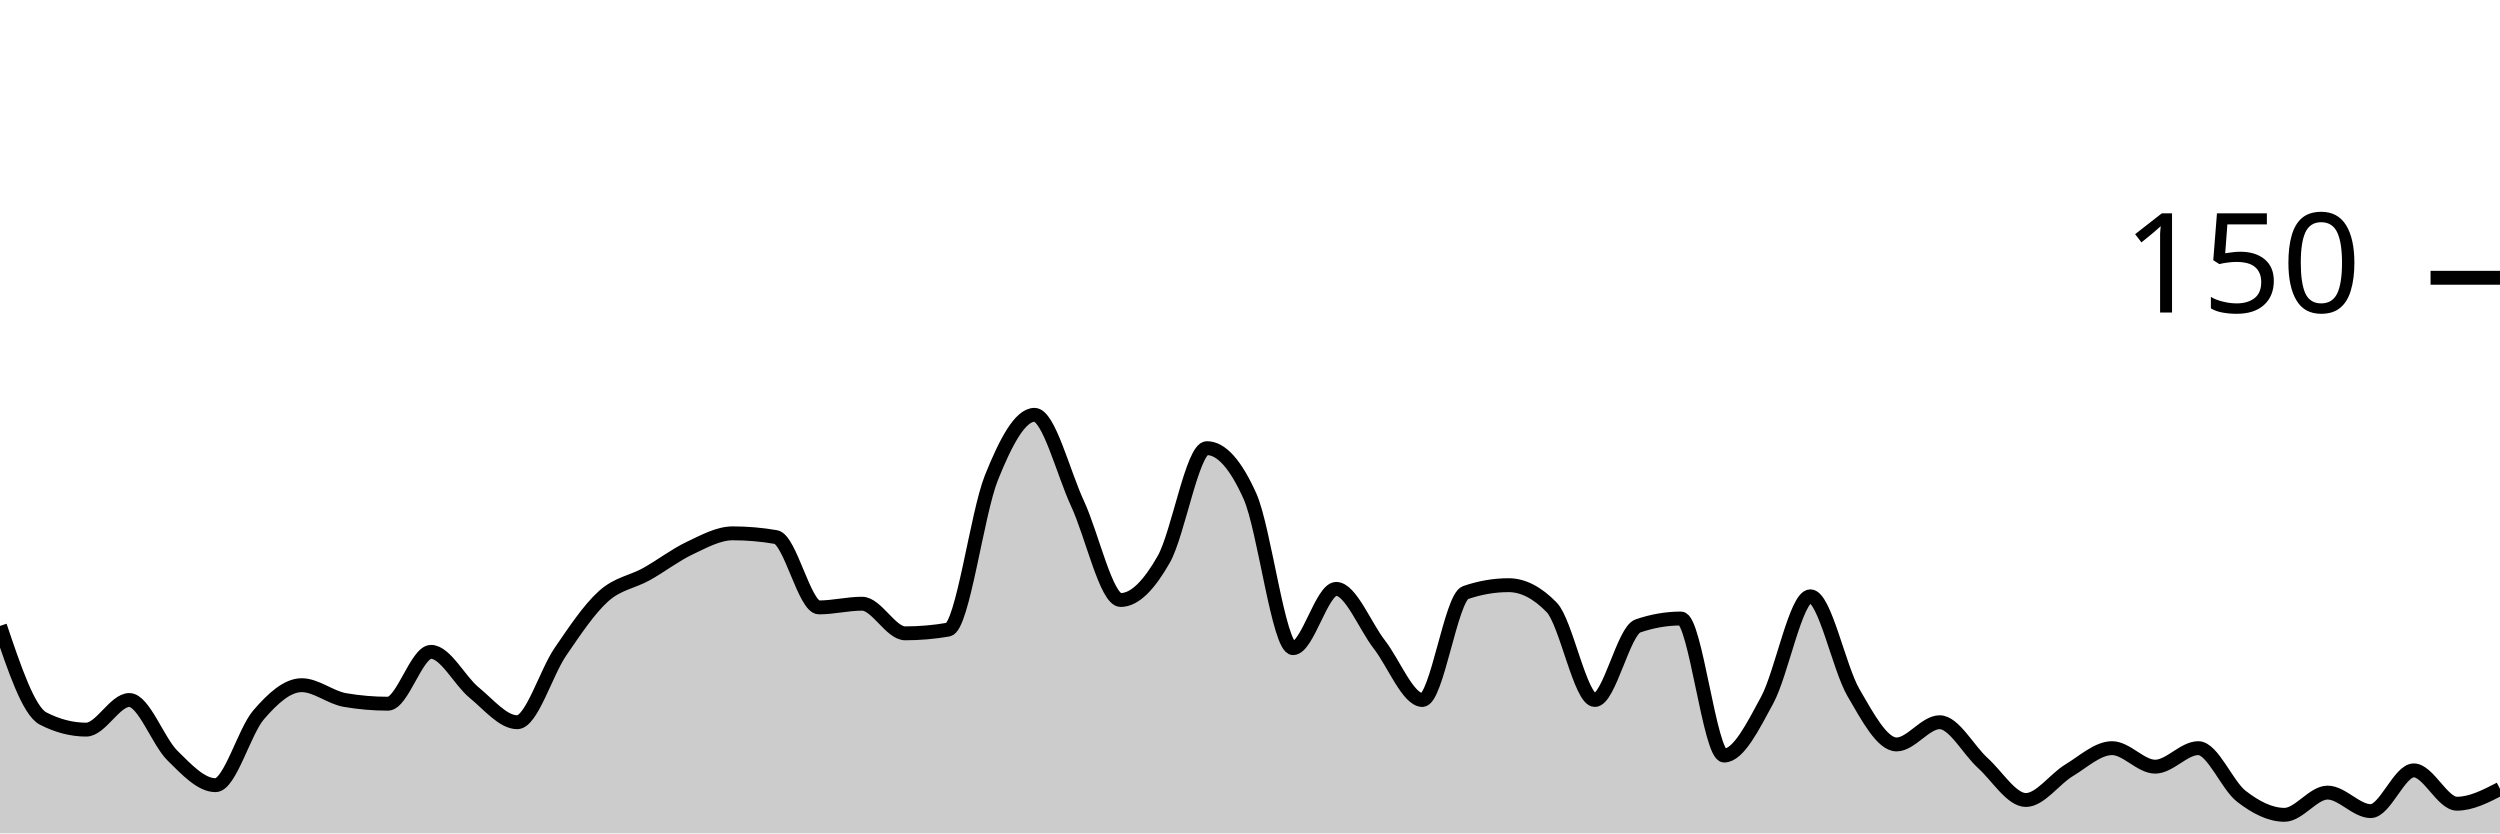
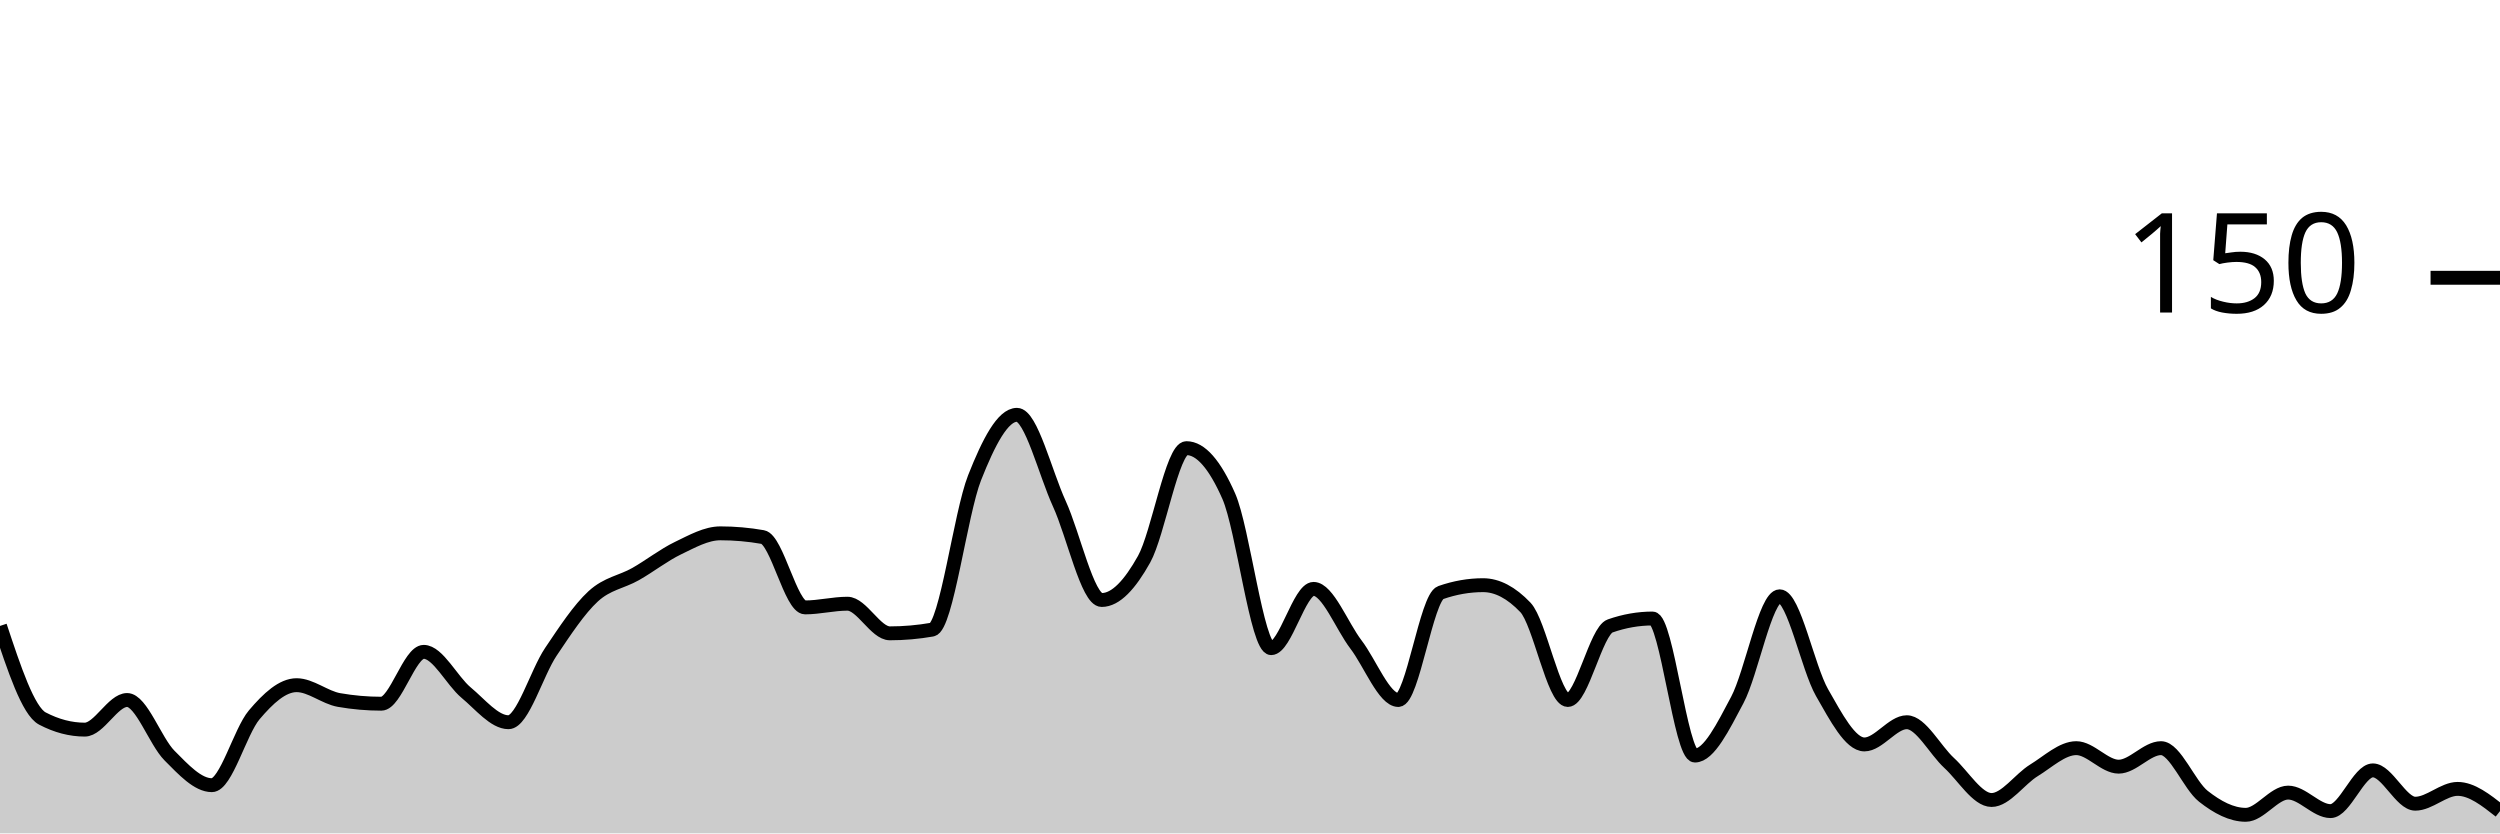
<svg xmlns="http://www.w3.org/2000/svg" viewBox="0 0 180 60">
  <g transform="translate(0,20)">
-     <path class="area" fill="rgba(0, 0, 0, 0.2)" d="M0,25.067C1.034,28.133,2.069,31.2,3.103,31.733C4.138,32.267,5.172,32.533,6.207,32.533C7.241,32.533,8.276,30.4,9.31,30.4C10.345,30.4,11.379,33.378,12.414,34.4C13.448,35.422,14.483,36.533,15.517,36.533C16.552,36.533,17.586,32.667,18.621,31.467C19.655,30.267,20.69,29.333,21.724,29.333C22.759,29.333,23.793,30.222,24.828,30.4C25.862,30.578,26.897,30.667,27.931,30.667C28.966,30.667,30,26.933,31.034,26.933C32.069,26.933,33.103,29.022,34.138,29.867C35.172,30.711,36.207,32,37.241,32C38.276,32,39.31,28.444,40.345,26.933C41.379,25.422,42.414,23.867,43.448,22.933C44.483,22,45.517,21.911,46.552,21.333C47.586,20.756,48.621,19.956,49.655,19.467C50.69,18.978,51.724,18.4,52.759,18.4C53.793,18.4,54.828,18.489,55.862,18.667C56.897,18.844,57.931,23.733,58.966,23.733C60,23.733,61.034,23.467,62.069,23.467C63.103,23.467,64.138,25.6,65.172,25.6C66.207,25.6,67.241,25.511,68.276,25.333C69.31,25.156,70.345,16.978,71.379,14.4C72.414,11.822,73.448,9.867,74.483,9.867C75.517,9.867,76.552,14.044,77.586,16.267C78.621,18.489,79.655,23.2,80.69,23.2C81.724,23.2,82.759,22.089,83.793,20.267C84.828,18.444,85.862,12.267,86.897,12.267C87.931,12.267,88.966,13.422,90,15.733C91.034,18.044,92.069,26.667,93.103,26.667C94.138,26.667,95.172,22.4,96.207,22.4C97.241,22.4,98.276,25.067,99.31,26.4C100.345,27.733,101.379,30.4,102.414,30.4C103.448,30.4,104.483,23.022,105.517,22.667C106.552,22.311,107.586,22.133,108.621,22.133C109.655,22.133,110.69,22.667,111.724,23.733C112.759,24.8,113.793,30.4,114.828,30.4C115.862,30.4,116.897,25.422,117.931,25.067C118.966,24.711,120,24.533,121.034,24.533C122.069,24.533,123.103,34.4,124.138,34.4C125.172,34.4,126.207,32.311,127.241,30.4C128.276,28.489,129.31,22.933,130.345,22.933C131.379,22.933,132.414,28.089,133.448,29.867C134.483,31.644,135.517,33.6,136.552,33.6C137.586,33.6,138.621,32,139.655,32C140.69,32,141.724,34,142.759,34.933C143.793,35.867,144.828,37.6,145.862,37.6C146.897,37.6,147.931,36.089,148.966,35.467C150,34.844,151.034,33.867,152.069,33.867C153.103,33.867,154.138,35.2,155.172,35.2C156.207,35.2,157.241,33.867,158.276,33.867C159.31,33.867,160.345,36.533,161.379,37.333C162.414,38.133,163.448,38.667,164.483,38.667C165.517,38.667,166.552,37.067,167.586,37.067C168.621,37.067,169.655,38.4,170.69,38.4C171.724,38.4,172.759,35.467,173.793,35.467C174.828,35.467,175.862,37.867,176.897,37.867C177.931,37.867,178.966,37.333,180,36.8L180,40C178.966,40,177.931,40,176.897,40C175.862,40,174.828,40,173.793,40C172.759,40,171.724,40,170.69,40C169.655,40,168.621,40,167.586,40C166.552,40,165.517,40,164.483,40C163.448,40,162.414,40,161.379,40C160.345,40,159.31,40,158.276,40C157.241,40,156.207,40,155.172,40C154.138,40,153.103,40,152.069,40C151.034,40,150,40,148.966,40C147.931,40,146.897,40,145.862,40C144.828,40,143.793,40,142.759,40C141.724,40,140.69,40,139.655,40C138.621,40,137.586,40,136.552,40C135.517,40,134.483,40,133.448,40C132.414,40,131.379,40,130.345,40C129.31,40,128.276,40,127.241,40C126.207,40,125.172,40,124.138,40C123.103,40,122.069,40,121.034,40C120,40,118.966,40,117.931,40C116.897,40,115.862,40,114.828,40C113.793,40,112.759,40,111.724,40C110.69,40,109.655,40,108.621,40C107.586,40,106.552,40,105.517,40C104.483,40,103.448,40,102.414,40C101.379,40,100.345,40,99.31,40C98.276,40,97.241,40,96.207,40C95.172,40,94.138,40,93.103,40C92.069,40,91.034,40,90,40C88.966,40,87.931,40,86.897,40C85.862,40,84.828,40,83.793,40C82.759,40,81.724,40,80.69,40C79.655,40,78.621,40,77.586,40C76.552,40,75.517,40,74.483,40C73.448,40,72.414,40,71.379,40C70.345,40,69.31,40,68.276,40C67.241,40,66.207,40,65.172,40C64.138,40,63.103,40,62.069,40C61.034,40,60,40,58.966,40C57.931,40,56.897,40,55.862,40C54.828,40,53.793,40,52.759,40C51.724,40,50.69,40,49.655,40C48.621,40,47.586,40,46.552,40C45.517,40,44.483,40,43.448,40C42.414,40,41.379,40,40.345,40C39.31,40,38.276,40,37.241,40C36.207,40,35.172,40,34.138,40C33.103,40,32.069,40,31.034,40C30,40,28.966,40,27.931,40C26.897,40,25.862,40,24.828,40C23.793,40,22.759,40,21.724,40C20.69,40,19.655,40,18.621,40C17.586,40,16.552,40,15.517,40C14.483,40,13.448,40,12.414,40C11.379,40,10.345,40,9.31,40C8.276,40,7.241,40,6.207,40C5.172,40,4.138,40,3.103,40C2.069,40,1.034,40,0,40Z" />
-     <path class="line" stroke="black" fill="none" d="M0,25.067C1.034,28.133,2.069,31.2,3.103,31.733C4.138,32.267,5.172,32.533,6.207,32.533C7.241,32.533,8.276,30.4,9.31,30.4C10.345,30.4,11.379,33.378,12.414,34.4C13.448,35.422,14.483,36.533,15.517,36.533C16.552,36.533,17.586,32.667,18.621,31.467C19.655,30.267,20.69,29.333,21.724,29.333C22.759,29.333,23.793,30.222,24.828,30.4C25.862,30.578,26.897,30.667,27.931,30.667C28.966,30.667,30,26.933,31.034,26.933C32.069,26.933,33.103,29.022,34.138,29.867C35.172,30.711,36.207,32,37.241,32C38.276,32,39.31,28.444,40.345,26.933C41.379,25.422,42.414,23.867,43.448,22.933C44.483,22,45.517,21.911,46.552,21.333C47.586,20.756,48.621,19.956,49.655,19.467C50.69,18.978,51.724,18.4,52.759,18.4C53.793,18.4,54.828,18.489,55.862,18.667C56.897,18.844,57.931,23.733,58.966,23.733C60,23.733,61.034,23.467,62.069,23.467C63.103,23.467,64.138,25.6,65.172,25.6C66.207,25.6,67.241,25.511,68.276,25.333C69.31,25.156,70.345,16.978,71.379,14.4C72.414,11.822,73.448,9.867,74.483,9.867C75.517,9.867,76.552,14.044,77.586,16.267C78.621,18.489,79.655,23.2,80.69,23.2C81.724,23.2,82.759,22.089,83.793,20.267C84.828,18.444,85.862,12.267,86.897,12.267C87.931,12.267,88.966,13.422,90,15.733C91.034,18.044,92.069,26.667,93.103,26.667C94.138,26.667,95.172,22.4,96.207,22.4C97.241,22.4,98.276,25.067,99.31,26.4C100.345,27.733,101.379,30.4,102.414,30.4C103.448,30.4,104.483,23.022,105.517,22.667C106.552,22.311,107.586,22.133,108.621,22.133C109.655,22.133,110.69,22.667,111.724,23.733C112.759,24.8,113.793,30.4,114.828,30.4C115.862,30.4,116.897,25.422,117.931,25.067C118.966,24.711,120,24.533,121.034,24.533C122.069,24.533,123.103,34.4,124.138,34.4C125.172,34.4,126.207,32.311,127.241,30.4C128.276,28.489,129.31,22.933,130.345,22.933C131.379,22.933,132.414,28.089,133.448,29.867C134.483,31.644,135.517,33.6,136.552,33.6C137.586,33.6,138.621,32,139.655,32C140.69,32,141.724,34,142.759,34.933C143.793,35.867,144.828,37.6,145.862,37.6C146.897,37.6,147.931,36.089,148.966,35.467C150,34.844,151.034,33.867,152.069,33.867C153.103,33.867,154.138,35.2,155.172,35.2C156.207,35.2,157.241,33.867,158.276,33.867C159.31,33.867,160.345,36.533,161.379,37.333C162.414,38.133,163.448,38.667,164.483,38.667C165.517,38.667,166.552,37.067,167.586,37.067C168.621,37.067,169.655,38.4,170.69,38.4C171.724,38.4,172.759,35.467,173.793,35.467C174.828,35.467,175.862,37.867,176.897,37.867C177.931,37.867,178.966,37.333,180,36.8" />
+     <path class="area" fill="rgba(0, 0, 0, 0.2)" d="M0,25.067C1.017,28.133,2.034,31.2,3.051,31.733C4.068,32.267,5.085,32.533,6.102,32.533C7.119,32.533,8.136,30.4,9.153,30.4C10.169,30.4,11.186,33.378,12.203,34.4C13.22,35.422,14.237,36.533,15.254,36.533C16.271,36.533,17.288,32.667,18.305,31.467C19.322,30.267,20.339,29.333,21.356,29.333C22.373,29.333,23.39,30.222,24.407,30.4C25.424,30.578,26.441,30.667,27.458,30.667C28.475,30.667,29.492,26.933,30.508,26.933C31.525,26.933,32.542,29.022,33.559,29.867C34.576,30.711,35.593,32,36.61,32C37.627,32,38.644,28.444,39.661,26.933C40.678,25.422,41.695,23.867,42.712,22.933C43.729,22,44.746,21.911,45.763,21.333C46.78,20.756,47.797,19.956,48.814,19.467C49.831,18.978,50.847,18.4,51.864,18.4C52.881,18.4,53.898,18.489,54.915,18.667C55.932,18.844,56.949,23.733,57.966,23.733C58.983,23.733,60,23.467,61.017,23.467C62.034,23.467,63.051,25.6,64.068,25.6C65.085,25.6,66.102,25.511,67.119,25.333C68.136,25.156,69.153,16.978,70.169,14.4C71.186,11.822,72.203,9.867,73.22,9.867C74.237,9.867,75.254,14.044,76.271,16.267C77.288,18.489,78.305,23.2,79.322,23.2C80.339,23.2,81.356,22.089,82.373,20.267C83.39,18.444,84.407,12.267,85.424,12.267C86.441,12.267,87.458,13.422,88.475,15.733C89.492,18.044,90.508,26.667,91.525,26.667C92.542,26.667,93.559,22.4,94.576,22.4C95.593,22.4,96.61,25.067,97.627,26.4C98.644,27.733,99.661,30.4,100.678,30.4C101.695,30.4,102.712,23.022,103.729,22.667C104.746,22.311,105.763,22.133,106.78,22.133C107.797,22.133,108.814,22.667,109.831,23.733C110.847,24.8,111.864,30.4,112.881,30.4C113.898,30.4,114.915,25.422,115.932,25.067C116.949,24.711,117.966,24.533,118.983,24.533C120,24.533,121.017,34.4,122.034,34.4C123.051,34.4,124.068,32.311,125.085,30.4C126.102,28.489,127.119,22.933,128.136,22.933C129.153,22.933,130.169,28.089,131.186,29.867C132.203,31.644,133.22,33.6,134.237,33.6C135.254,33.6,136.271,32,137.288,32C138.305,32,139.322,34,140.339,34.933C141.356,35.867,142.373,37.6,143.39,37.6C144.407,37.6,145.424,36.089,146.441,35.467C147.458,34.844,148.475,33.867,149.492,33.867C150.508,33.867,151.525,35.2,152.542,35.2C153.559,35.2,154.576,33.867,155.593,33.867C156.61,33.867,157.627,36.533,158.644,37.333C159.661,38.133,160.678,38.667,161.695,38.667C162.712,38.667,163.729,37.067,164.746,37.067C165.763,37.067,166.78,38.4,167.797,38.4C168.814,38.4,169.831,35.467,170.847,35.467C171.864,35.467,172.881,37.867,173.898,37.867C174.915,37.867,175.932,36.8,176.949,36.8C177.966,36.8,178.983,37.6,180,38.4L180,40C178.983,40,177.966,40,176.949,40C175.932,40,174.915,40,173.898,40C172.881,40,171.864,40,170.847,40C169.831,40,168.814,40,167.797,40C166.78,40,165.763,40,164.746,40C163.729,40,162.712,40,161.695,40C160.678,40,159.661,40,158.644,40C157.627,40,156.61,40,155.593,40C154.576,40,153.559,40,152.542,40C151.525,40,150.508,40,149.492,40C148.475,40,147.458,40,146.441,40C145.424,40,144.407,40,143.39,40C142.373,40,141.356,40,140.339,40C139.322,40,138.305,40,137.288,40C136.271,40,135.254,40,134.237,40C133.22,40,132.203,40,131.186,40C130.169,40,129.153,40,128.136,40C127.119,40,126.102,40,125.085,40C124.068,40,123.051,40,122.034,40C121.017,40,120,40,118.983,40C117.966,40,116.949,40,115.932,40C114.915,40,113.898,40,112.881,40C111.864,40,110.847,40,109.831,40C108.814,40,107.797,40,106.78,40C105.763,40,104.746,40,103.729,40C102.712,40,101.695,40,100.678,40C99.661,40,98.644,40,97.627,40C96.61,40,95.593,40,94.576,40C93.559,40,92.542,40,91.525,40C90.508,40,89.492,40,88.475,40C87.458,40,86.441,40,85.424,40C84.407,40,83.39,40,82.373,40C81.356,40,80.339,40,79.322,40C78.305,40,77.288,40,76.271,40C75.254,40,74.237,40,73.22,40C72.203,40,71.186,40,70.169,40C69.153,40,68.136,40,67.119,40C66.102,40,65.085,40,64.068,40C63.051,40,62.034,40,61.017,40C60,40,58.983,40,57.966,40C56.949,40,55.932,40,54.915,40C53.898,40,52.881,40,51.864,40C50.847,40,49.831,40,48.814,40C47.797,40,46.78,40,45.763,40C44.746,40,43.729,40,42.712,40C41.695,40,40.678,40,39.661,40C38.644,40,37.627,40,36.61,40C35.593,40,34.576,40,33.559,40C32.542,40,31.525,40,30.508,40C29.492,40,28.475,40,27.458,40C26.441,40,25.424,40,24.407,40C23.39,40,22.373,40,21.356,40C20.339,40,19.322,40,18.305,40C17.288,40,16.271,40,15.254,40C14.237,40,13.22,40,12.203,40C11.186,40,10.169,40,9.153,40C8.136,40,7.119,40,6.102,40C5.085,40,4.068,40,3.051,40C2.034,40,1.017,40,0,40Z" />
+     <path class="line" stroke="black" fill="none" d="M0,25.067C1.017,28.133,2.034,31.2,3.051,31.733C4.068,32.267,5.085,32.533,6.102,32.533C7.119,32.533,8.136,30.4,9.153,30.4C10.169,30.4,11.186,33.378,12.203,34.4C13.22,35.422,14.237,36.533,15.254,36.533C16.271,36.533,17.288,32.667,18.305,31.467C19.322,30.267,20.339,29.333,21.356,29.333C22.373,29.333,23.39,30.222,24.407,30.4C25.424,30.578,26.441,30.667,27.458,30.667C28.475,30.667,29.492,26.933,30.508,26.933C31.525,26.933,32.542,29.022,33.559,29.867C34.576,30.711,35.593,32,36.61,32C37.627,32,38.644,28.444,39.661,26.933C40.678,25.422,41.695,23.867,42.712,22.933C43.729,22,44.746,21.911,45.763,21.333C46.78,20.756,47.797,19.956,48.814,19.467C49.831,18.978,50.847,18.4,51.864,18.4C52.881,18.4,53.898,18.489,54.915,18.667C55.932,18.844,56.949,23.733,57.966,23.733C58.983,23.733,60,23.467,61.017,23.467C62.034,23.467,63.051,25.6,64.068,25.6C65.085,25.6,66.102,25.511,67.119,25.333C68.136,25.156,69.153,16.978,70.169,14.4C71.186,11.822,72.203,9.867,73.22,9.867C74.237,9.867,75.254,14.044,76.271,16.267C77.288,18.489,78.305,23.2,79.322,23.2C80.339,23.2,81.356,22.089,82.373,20.267C83.39,18.444,84.407,12.267,85.424,12.267C86.441,12.267,87.458,13.422,88.475,15.733C89.492,18.044,90.508,26.667,91.525,26.667C92.542,26.667,93.559,22.4,94.576,22.4C95.593,22.4,96.61,25.067,97.627,26.4C98.644,27.733,99.661,30.4,100.678,30.4C101.695,30.4,102.712,23.022,103.729,22.667C104.746,22.311,105.763,22.133,106.78,22.133C107.797,22.133,108.814,22.667,109.831,23.733C110.847,24.8,111.864,30.4,112.881,30.4C113.898,30.4,114.915,25.422,115.932,25.067C116.949,24.711,117.966,24.533,118.983,24.533C120,24.533,121.017,34.4,122.034,34.4C123.051,34.4,124.068,32.311,125.085,30.4C126.102,28.489,127.119,22.933,128.136,22.933C129.153,22.933,130.169,28.089,131.186,29.867C132.203,31.644,133.22,33.6,134.237,33.6C135.254,33.6,136.271,32,137.288,32C138.305,32,139.322,34,140.339,34.933C141.356,35.867,142.373,37.6,143.39,37.6C144.407,37.6,145.424,36.089,146.441,35.467C147.458,34.844,148.475,33.867,149.492,33.867C150.508,33.867,151.525,35.2,152.542,35.2C153.559,35.2,154.576,33.867,155.593,33.867C156.61,33.867,157.627,36.533,158.644,37.333C159.661,38.133,160.678,38.667,161.695,38.667C162.712,38.667,163.729,37.067,164.746,37.067C165.763,37.067,166.78,38.4,167.797,38.4C168.814,38.4,169.831,35.467,170.847,35.467C171.864,35.467,172.881,37.867,173.898,37.867C174.915,37.867,175.932,36.8,176.949,36.8C177.966,36.8,178.983,37.6,180,38.4" />
    <path class="axis-ceiling" stroke-width="1" stroke="black" fill="none" d="M175,0L180,0" />
    <text class="axis-ceiling-label" font-family="sans-serif" text-anchor="end" font-size="10px" x="170" y="2.5">150</text>
  </g>
</svg>
